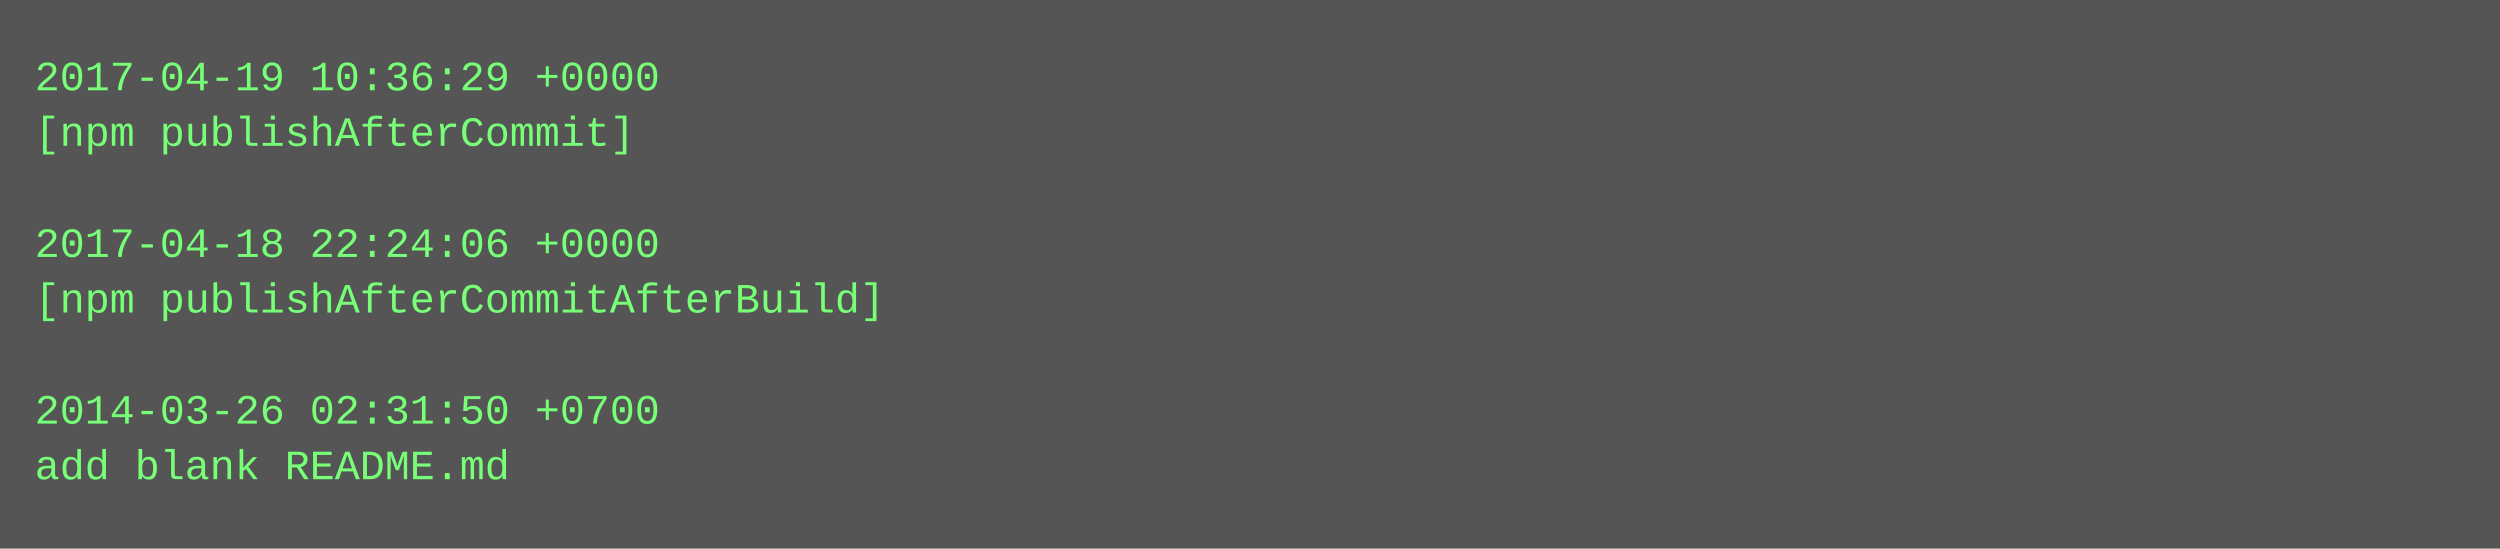
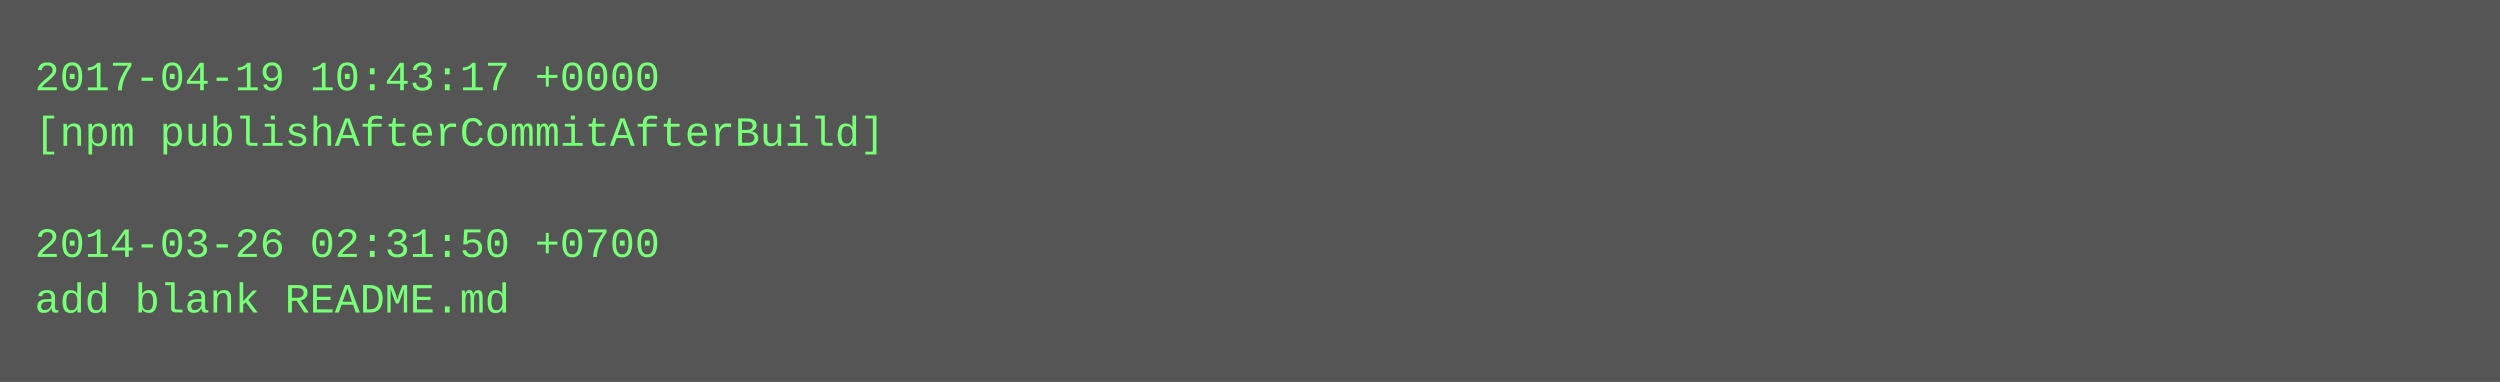
- <svg xmlns="http://www.w3.org/2000/svg" height="158" width="720">
-   <rect height="158" fill="#555" width="720" />
+ <svg xmlns="http://www.w3.org/2000/svg" height="110" width="720">
+   <rect height="110" fill="#555" width="720" />
  <text fill="#7f7" font-family="Courier New" font-size="12" xml:space="preserve">
-     <tspan x="10" y="26">2017-04-19 10:36:29 +0000</tspan>
-     <tspan x="10" y="42">[npm publishAfterCommit]</tspan>
+     <tspan x="10" y="26">2017-04-19 10:43:17 +0000</tspan>
+     <tspan x="10" y="42">[npm publishAfterCommitAfterBuild]</tspan>
    <tspan x="10" y="58" />
-     <tspan x="10" y="74">2017-04-18 22:24:06 +0000</tspan>
-     <tspan x="10" y="90">[npm publishAfterCommitAfterBuild]</tspan>
-     <tspan x="10" y="106" />
-     <tspan x="10" y="122">2014-03-26 02:31:50 +0700</tspan>
-     <tspan x="10" y="138">add blank README.md</tspan>
+     <tspan x="10" y="74">2014-03-26 02:31:50 +0700</tspan>
+     <tspan x="10" y="90">add blank README.md</tspan>
  </text>
</svg>
